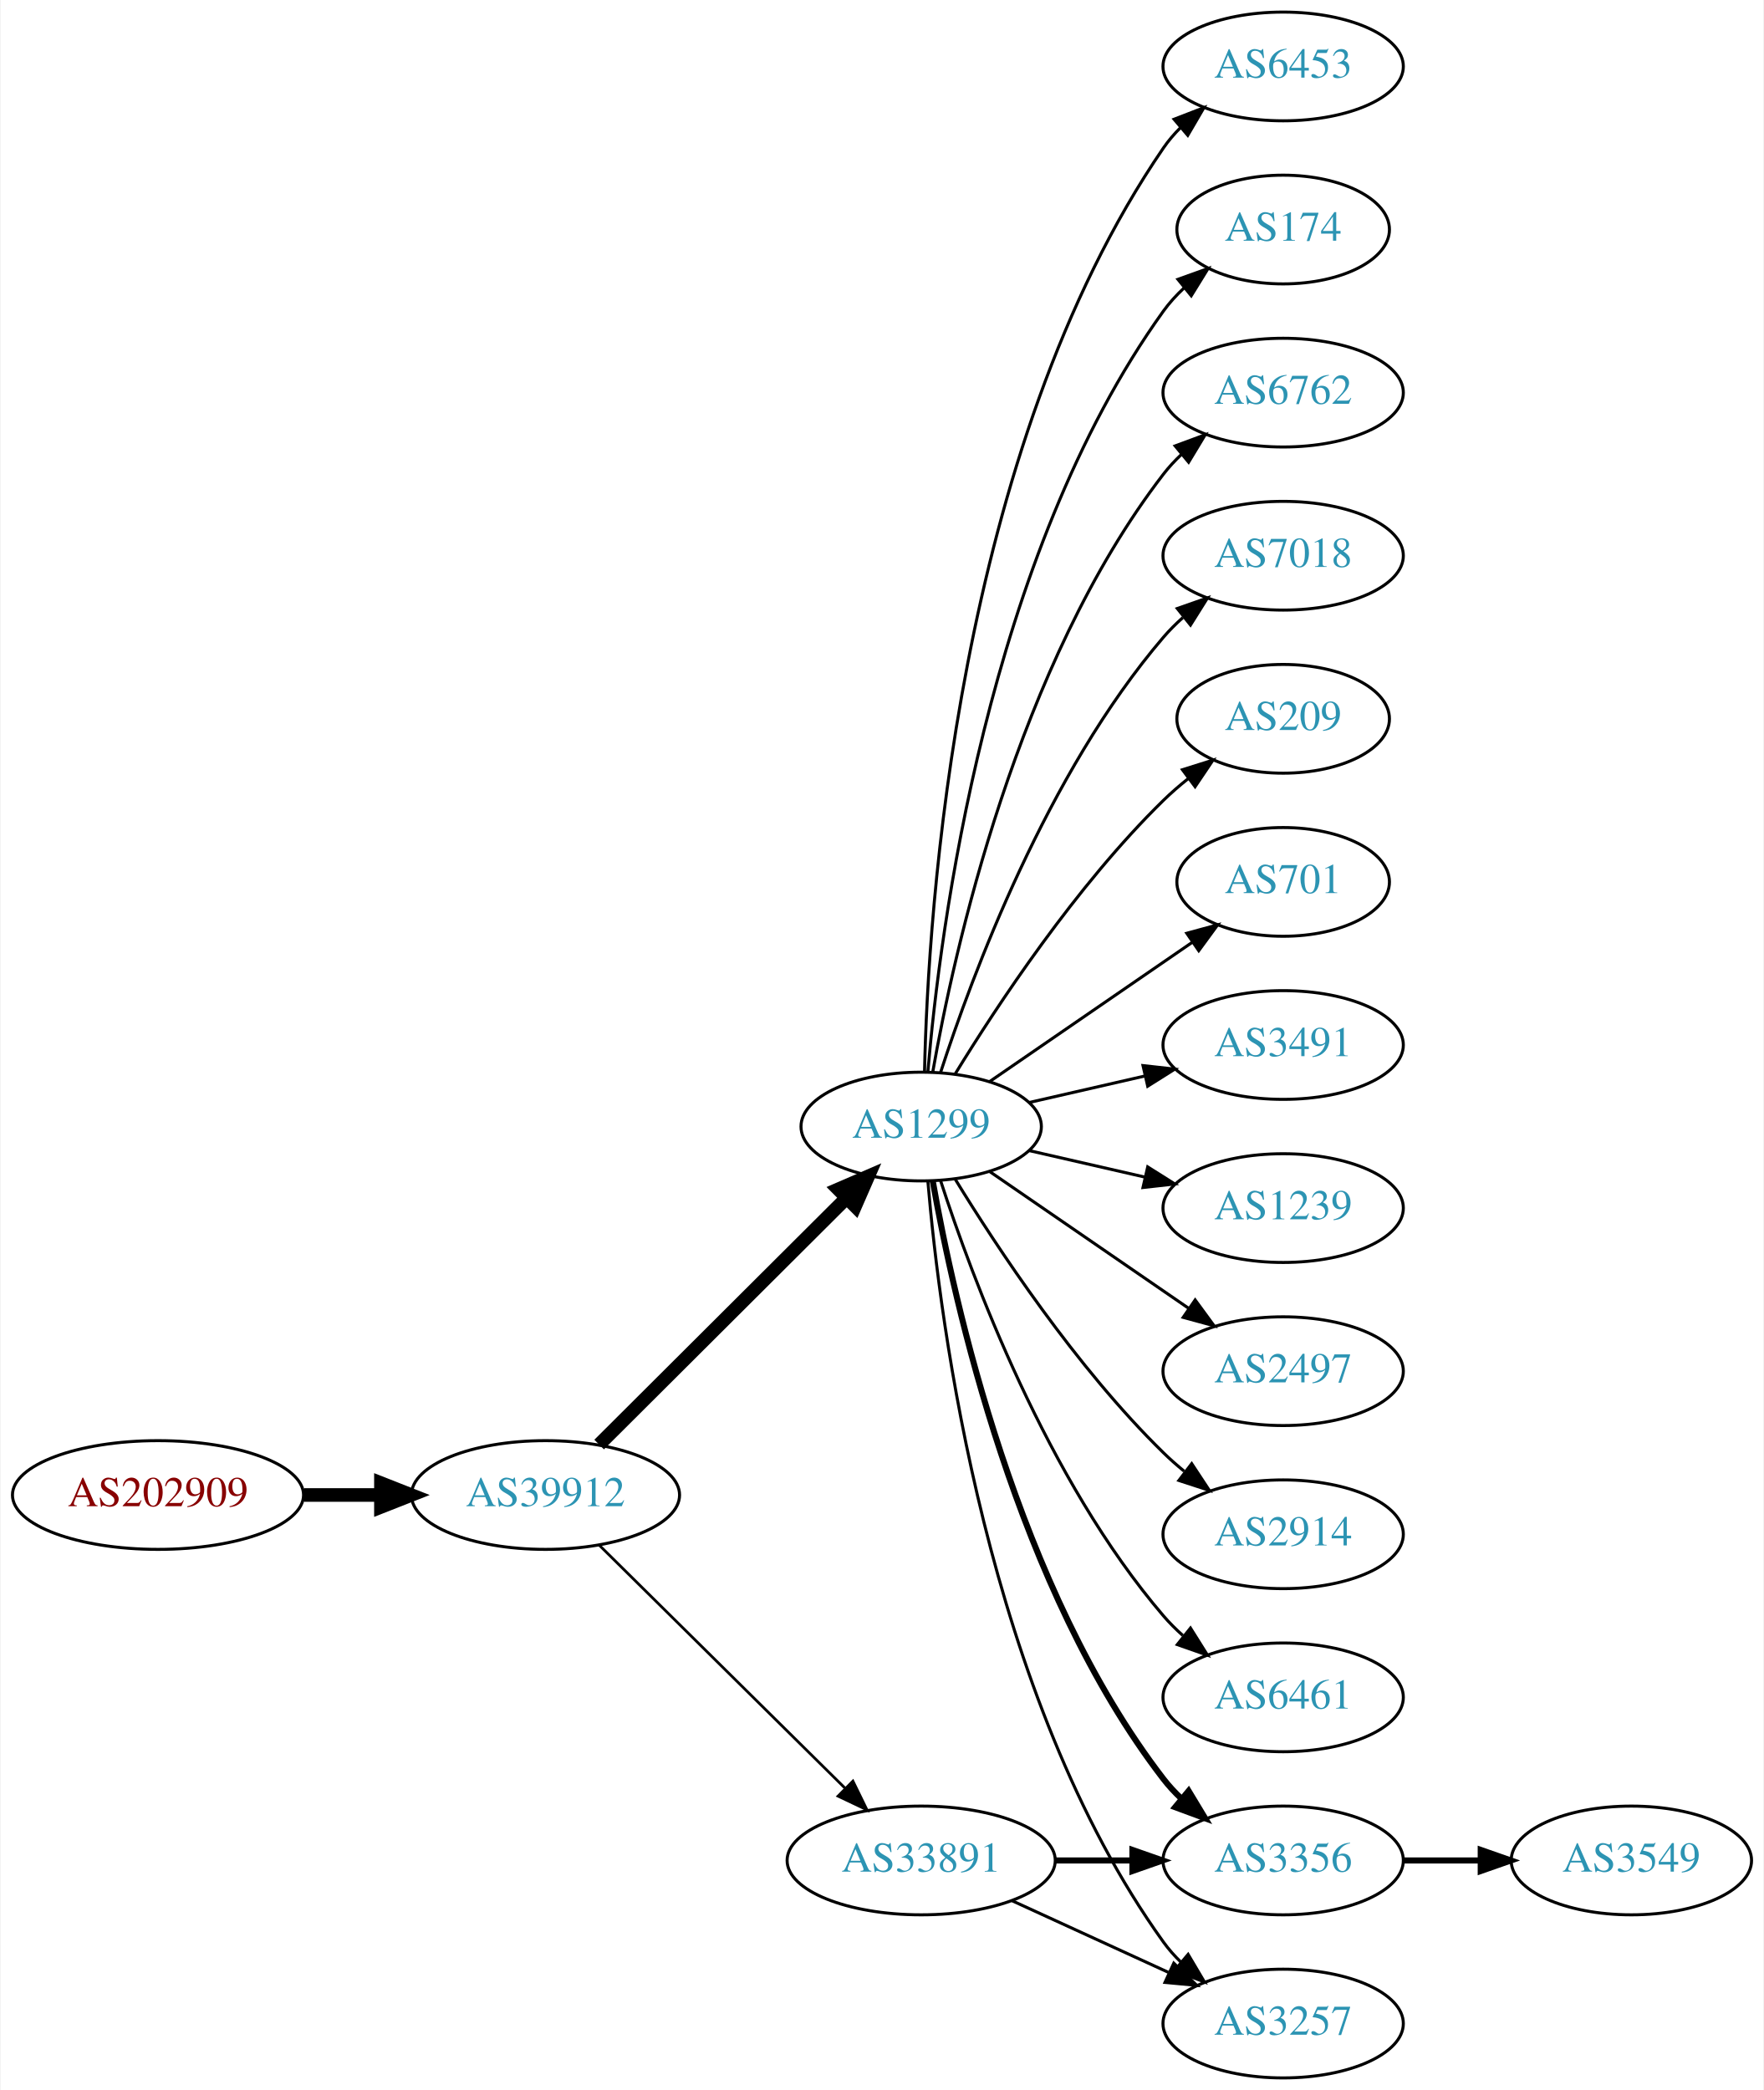
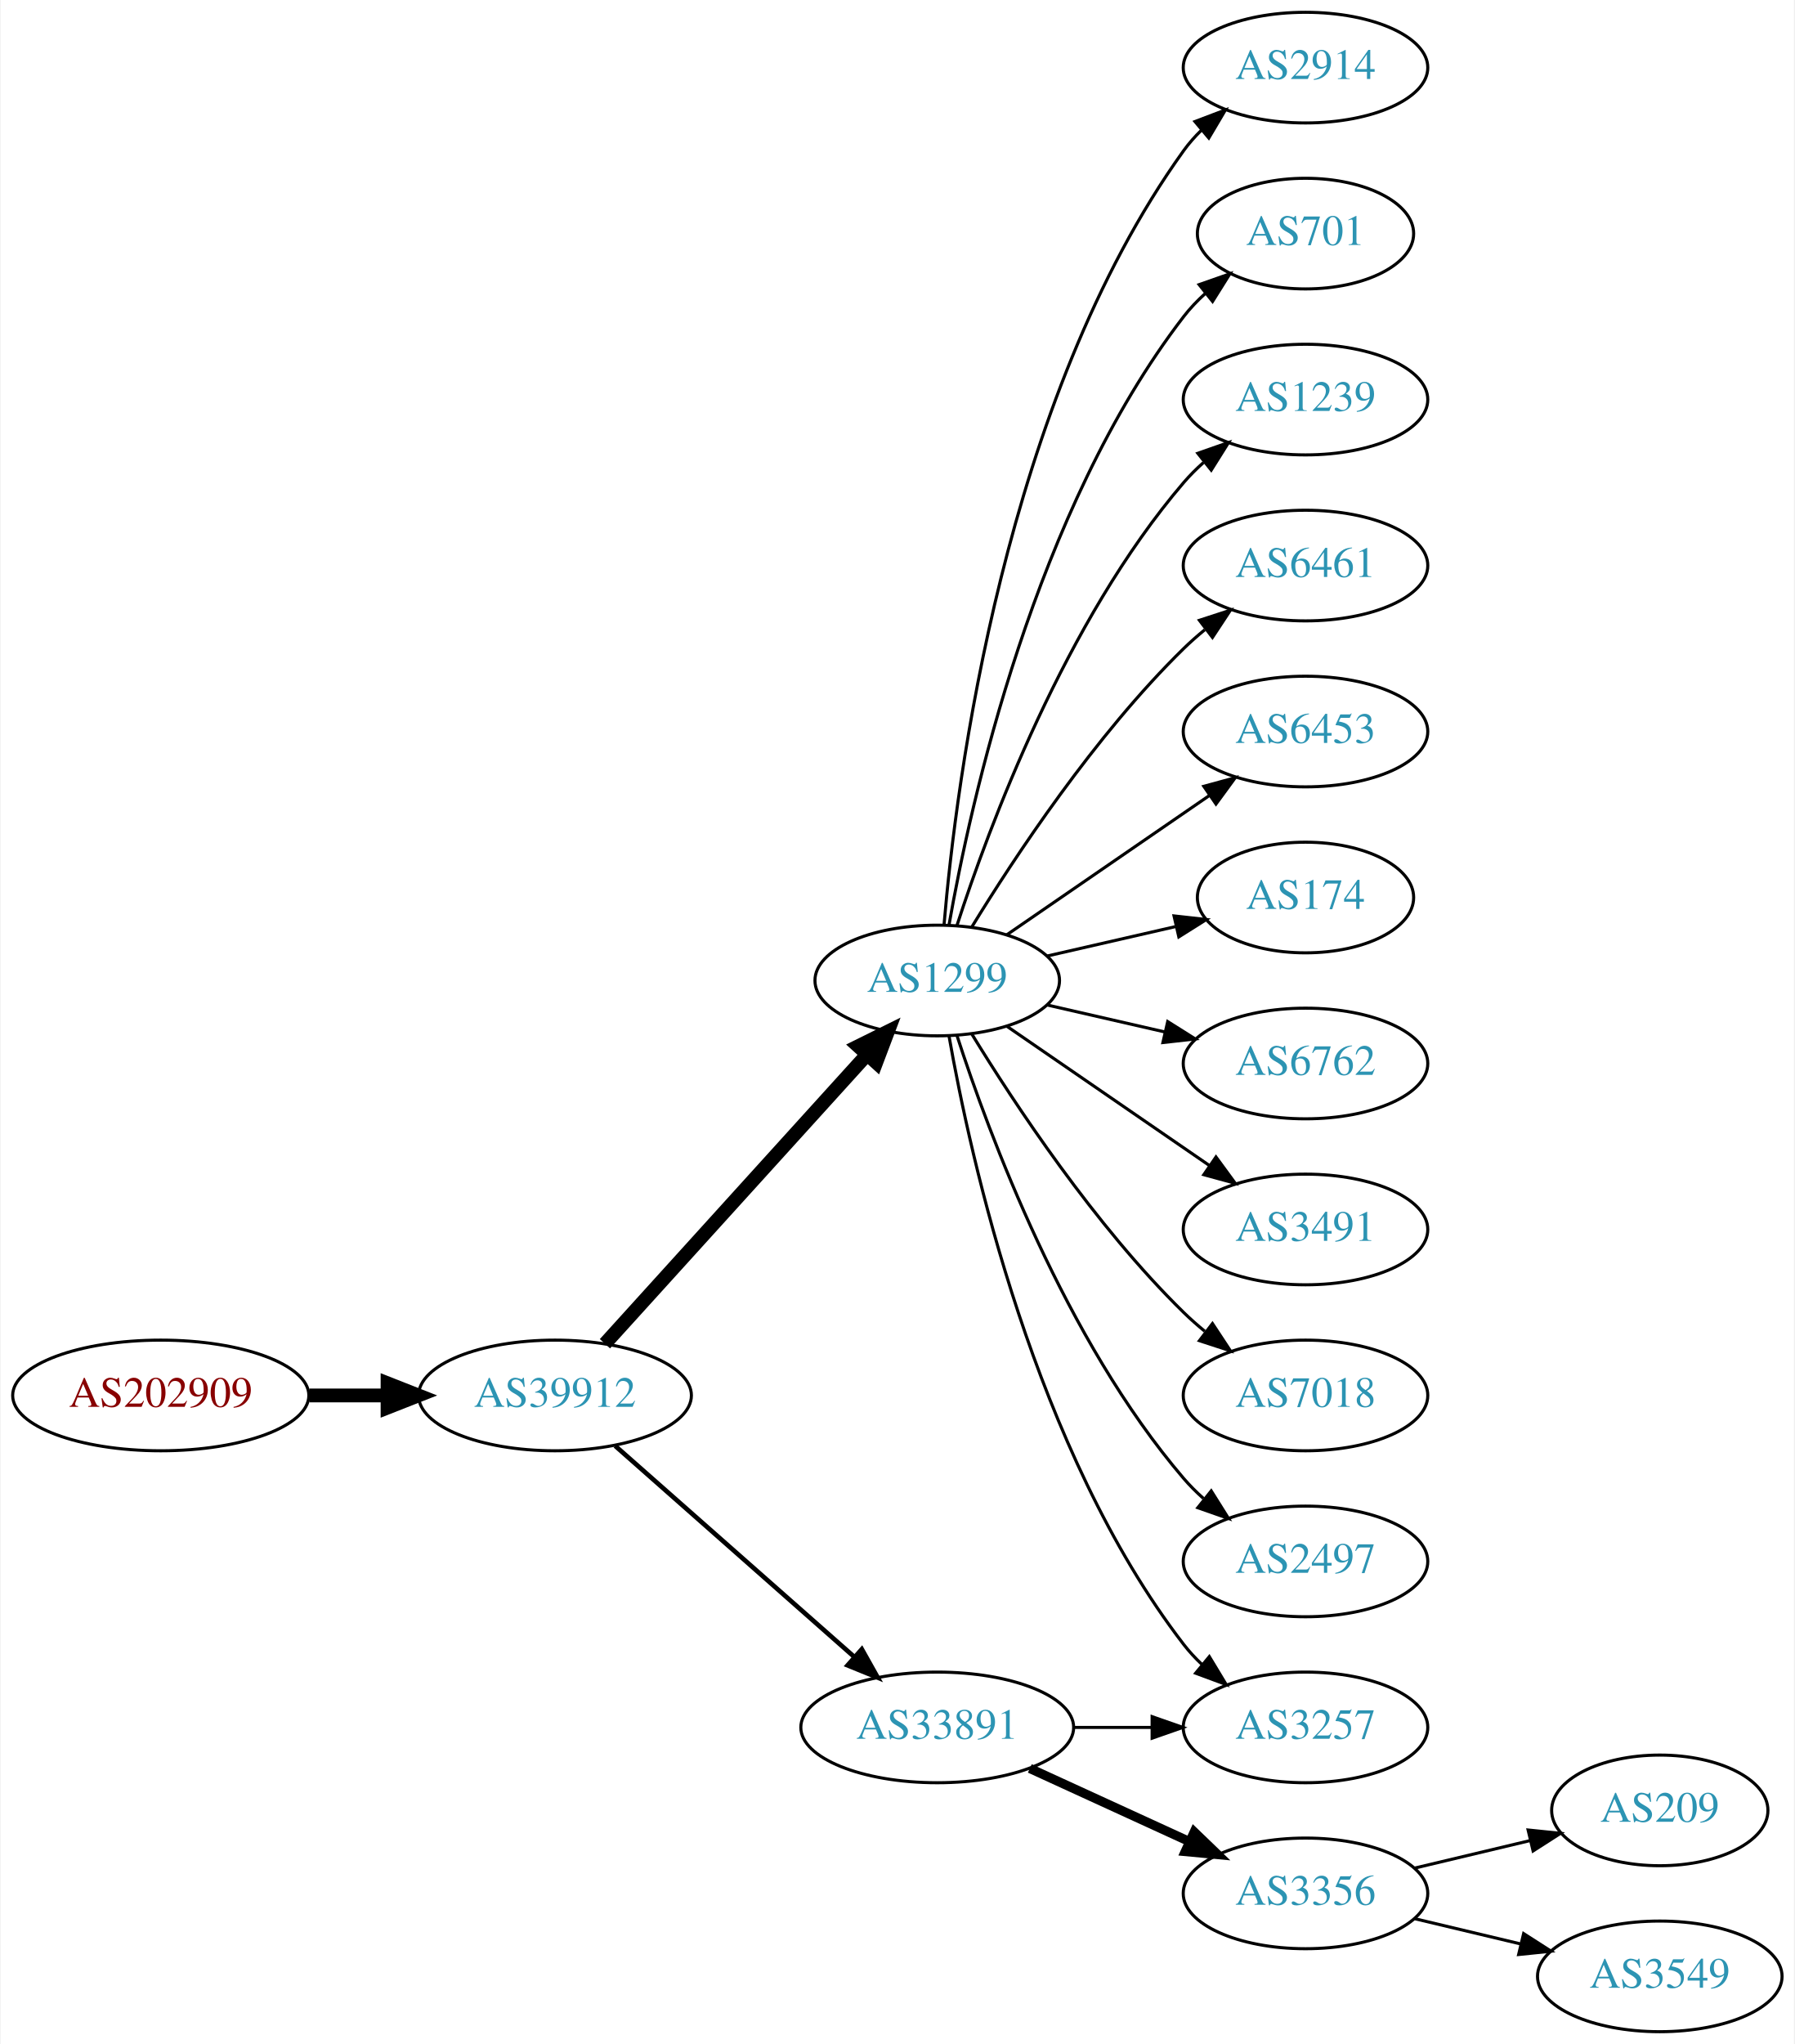
- <svg xmlns="http://www.w3.org/2000/svg" xmlns:xlink="http://www.w3.org/1999/xlink" width="584pt" height="692pt" viewBox="0.00 0.00 583.56 692.00">
-   <g id="graph0" class="graph" transform="scale(1 1) rotate(0) translate(4 688)">
-     <polygon fill="white" stroke="none" points="-4,4 -4,-688 579.562,-688 579.562,4 -4,4" />
+ <svg xmlns="http://www.w3.org/2000/svg" xmlns:xlink="http://www.w3.org/1999/xlink" width="584pt" height="665pt" viewBox="0.00 0.00 583.56 665.00">
+   <g id="graph0" class="graph" transform="scale(1 1) rotate(0) translate(4 661)">
+     <polygon fill="white" stroke="none" points="-4,4 -4,-661 579.562,-661 579.562,4 -4,4" />
    <g id="node1" class="node">
      <g id="a_node1">
        <a xlink:href="/asn/202909" xlink:title="AS202909 ~ TELETRONIC-AS [AT]">
-           <ellipse fill="#ffffff" stroke="black" cx="48.096" cy="-193" rx="48.192" ry="18" />
-           <text text-anchor="middle" x="48.096" y="-189.3" font-family="Times,serif" font-size="14.00" fill="#880000">AS202909</text>
+           <ellipse fill="#ffffff" stroke="black" cx="48.096" cy="-207" rx="48.192" ry="18" />
+           <text text-anchor="middle" x="48.096" y="-203.3" font-family="Times,serif" font-size="14.00" fill="#880000">AS202909</text>
        </a>
      </g>
    </g>
    <g id="node2" class="node">
      <g id="a_node2">
        <a xlink:href="/asn/39912" xlink:title="AS39912 ~ oja.at GmbH [AT]">
-           <ellipse fill="#ffffff" stroke="black" cx="176.388" cy="-193" rx="44.393" ry="18" />
-           <text text-anchor="middle" x="176.388" y="-189.3" font-family="Times,serif" font-size="14.00" fill="#2c94b3">AS39912</text>
+           <ellipse fill="#ffffff" stroke="black" cx="176.388" cy="-207" rx="44.393" ry="18" />
+           <text text-anchor="middle" x="176.388" y="-203.3" font-family="Times,serif" font-size="14.00" fill="#2c94b3">AS39912</text>
        </a>
      </g>
    </g>
    <g id="edge1" class="edge">
-       <path fill="none" stroke="black" stroke-width="4.5" d="M96.481,-193C104.742,-193 113.386,-193 121.799,-193" />
-       <polygon fill="black" stroke="black" stroke-width="4.5" points="121.904,-196.938 131.904,-193 121.904,-189.063 121.904,-196.938" />
+       <path fill="none" stroke="black" stroke-width="4.5" d="M96.481,-207C104.742,-207 113.386,-207 121.799,-207" />
+       <polygon fill="black" stroke="black" stroke-width="4.5" points="121.904,-210.938 131.904,-207 121.904,-203.063 121.904,-210.938" />
    </g>
    <g id="node3" class="node">
      <g id="a_node3">
        <a xlink:href="/asn/1299" xlink:title="AS1299 ~ Telia Carrier [EU]">
-           <ellipse fill="#ffffff" stroke="black" cx="300.78" cy="-315" rx="39.794" ry="18" />
-           <text text-anchor="middle" x="300.78" y="-311.3" font-family="Times,serif" font-size="14.00" fill="#2c94b3">AS1299</text>
+           <ellipse fill="#ffffff" stroke="black" cx="300.78" cy="-342" rx="39.794" ry="18" />
+           <text text-anchor="middle" x="300.78" y="-338.3" font-family="Times,serif" font-size="14.00" fill="#2c94b3">AS1299</text>
        </a>
      </g>
    </g>
    <g id="edge2" class="edge">
-       <path fill="none" stroke="black" stroke-width="4.5" d="M194.149,-209.708C215.298,-230.789 251.809,-267.183 275.878,-291.175" />
-       <polygon fill="black" stroke="black" stroke-width="4.5" points="273.358,-294.223 283.221,-298.494 278.918,-288.646 273.358,-294.223" />
+       <path fill="none" stroke="black" stroke-width="4.5" d="M192.641,-223.825C214.104,-247.499 253.335,-290.771 277.903,-317.87" />
+       <polygon fill="black" stroke="black" stroke-width="4.5" points="275.085,-320.623 284.718,-325.387 280.919,-315.334 275.085,-320.623" />
    </g>
    <g id="node4" class="node">
      <g id="a_node4">
        <a xlink:href="/asn/33891" xlink:title="AS33891 ~ CORE-BACKBONE GMBH GLOBAL NETWORK [DE]">
-           <ellipse fill="#ffffff" stroke="black" cx="300.78" cy="-72" rx="44.393" ry="18" />
-           <text text-anchor="middle" x="300.78" y="-68.3" font-family="Times,serif" font-size="14.00" fill="#2c94b3">AS33891</text>
+           <ellipse fill="#ffffff" stroke="black" cx="300.78" cy="-99" rx="44.393" ry="18" />
+           <text text-anchor="middle" x="300.78" y="-95.3" font-family="Times,serif" font-size="14.00" fill="#2c94b3">AS33891</text>
        </a>
      </g>
    </g>
    <g id="edge3" class="edge">
-       <path fill="none" stroke="black" stroke-width="0.9" d="M194.149,-176.429C215.18,-155.637 251.402,-119.828 275.474,-96.029" />
-       <polygon fill="black" stroke="black" stroke-width="0.9" points="278.177,-98.278 282.828,-88.759 273.256,-93.3 278.177,-98.278" />
+       <path fill="none" stroke="black" stroke-width="1.5" d="M195.976,-190.597C216.674,-172.333 250.281,-142.678 273.626,-122.079" />
+       <polygon fill="black" stroke="black" stroke-width="1.5" points="276.235,-124.444 281.417,-115.203 271.603,-119.195 276.235,-124.444" />
    </g>
    <g id="node5" class="node">
      <g id="a_node5">
-         <a xlink:href="/asn/3491" xlink:title="AS3491 ~ PCCW Global, Inc. [US]">
-           <ellipse fill="#ffffff" stroke="black" cx="420.622" cy="-342" rx="39.794" ry="18" />
-           <text text-anchor="middle" x="420.622" y="-338.3" font-family="Times,serif" font-size="14.00" fill="#2c94b3">AS3491</text>
+         <a xlink:href="/asn/2914" xlink:title="AS2914 ~ NTT America, Inc. [US]">
+           <ellipse fill="#ffffff" stroke="black" cx="420.622" cy="-639" rx="39.794" ry="18" />
+           <text text-anchor="middle" x="420.622" y="-635.3" font-family="Times,serif" font-size="14.00" fill="#2c94b3">AS2914</text>
        </a>
      </g>
    </g>
    <g id="edge4" class="edge">
-       <path fill="none" stroke="black" d="M336.499,-322.955C348.499,-325.704 362.12,-328.825 374.812,-331.733" />
-       <polygon fill="black" stroke="black" points="374.215,-335.187 384.744,-334.009 375.778,-328.364 374.215,-335.187" />
+       <path fill="none" stroke="black" d="M302.998,-360.195C306.906,-406.461 322.533,-530.68 380.976,-612 382.677,-614.368 384.654,-616.599 386.796,-618.687" />
+       <polygon fill="black" stroke="black" points="384.651,-621.457 394.556,-625.218 389.158,-616.101 384.651,-621.457" />
    </g>
    <g id="node6" class="node">
      <g id="a_node6">
-         <a xlink:href="/asn/1239" xlink:title="AS1239 ~ Sprint [US]">
-           <ellipse fill="#ffffff" stroke="black" cx="420.622" cy="-288" rx="39.794" ry="18" />
-           <text text-anchor="middle" x="420.622" y="-284.3" font-family="Times,serif" font-size="14.00" fill="#2c94b3">AS1239</text>
+         <a xlink:href="/asn/701" xlink:title="AS701 ~ UUNET [US]">
+           <ellipse fill="#ffffff" stroke="black" cx="420.622" cy="-585" rx="35.194" ry="18" />
+           <text text-anchor="middle" x="420.622" y="-581.3" font-family="Times,serif" font-size="14.00" fill="#2c94b3">AS701</text>
        </a>
      </g>
    </g>
    <g id="edge5" class="edge">
-       <path fill="none" stroke="black" d="M336.499,-307.045C348.499,-304.296 362.12,-301.175 374.812,-298.267" />
-       <polygon fill="black" stroke="black" points="375.778,-301.636 384.744,-295.991 374.215,-294.813 375.778,-301.636" />
+       <path fill="none" stroke="black" d="M304.598,-359.99C311.526,-399.435 332.482,-495.025 380.976,-558 383.023,-560.659 385.406,-563.158 387.964,-565.482" />
+       <polygon fill="black" stroke="black" points="386.008,-568.399 396.006,-571.906 390.377,-562.93 386.008,-568.399" />
    </g>
    <g id="node7" class="node">
      <g id="a_node7">
-         <a xlink:href="/asn/2497" xlink:title="AS2497 ~ Internet Initiative Japan Inc. [JP]">
-           <ellipse fill="#ffffff" stroke="black" cx="420.622" cy="-234" rx="39.794" ry="18" />
-           <text text-anchor="middle" x="420.622" y="-230.3" font-family="Times,serif" font-size="14.00" fill="#2c94b3">AS2497</text>
+         <a xlink:href="/asn/1239" xlink:title="AS1239 ~ Sprint [US]">
+           <ellipse fill="#ffffff" stroke="black" cx="420.622" cy="-531" rx="39.794" ry="18" />
+           <text text-anchor="middle" x="420.622" y="-527.3" font-family="Times,serif" font-size="14.00" fill="#2c94b3">AS1239</text>
        </a>
      </g>
    </g>
    <g id="edge6" class="edge">
-       <path fill="none" stroke="black" d="M323.394,-300.143C341.882,-287.435 368.696,-269.005 389.326,-254.825" />
-       <polygon fill="black" stroke="black" points="391.488,-257.586 397.746,-249.037 387.522,-251.817 391.488,-257.586" />
+       <path fill="none" stroke="black" d="M307.227,-359.991C317.541,-391.816 342.403,-458.927 380.976,-504 382.922,-506.274 385.1,-508.449 387.404,-510.507" />
+       <polygon fill="black" stroke="black" points="385.574,-513.524 395.573,-517.027 389.941,-508.053 385.574,-513.524" />
    </g>
    <g id="node8" class="node">
      <g id="a_node8">
-         <a xlink:href="/asn/2914" xlink:title="AS2914 ~ NTT America, Inc. [US]">
-           <ellipse fill="#ffffff" stroke="black" cx="420.622" cy="-180" rx="39.794" ry="18" />
-           <text text-anchor="middle" x="420.622" y="-176.3" font-family="Times,serif" font-size="14.00" fill="#2c94b3">AS2914</text>
+         <a xlink:href="/asn/6461" xlink:title="AS6461 ~ ZAYO-6461 [US]">
+           <ellipse fill="#ffffff" stroke="black" cx="420.622" cy="-477" rx="39.794" ry="18" />
+           <text text-anchor="middle" x="420.622" y="-473.3" font-family="Times,serif" font-size="14.00" fill="#2c94b3">AS6461</text>
        </a>
      </g>
    </g>
    <g id="edge7" class="edge">
-       <path fill="none" stroke="black" d="M312.045,-297.56C325.854,-275.009 352.043,-235.278 380.976,-207 383.116,-204.908 385.433,-202.863 387.833,-200.894" />
-       <polygon fill="black" stroke="black" points="390.343,-203.382 396.175,-194.536 386.1,-197.815 390.343,-203.382" />
+       <path fill="none" stroke="black" d="M312.045,-359.44C325.854,-381.991 352.043,-421.722 380.976,-450 383.116,-452.092 385.433,-454.137 387.833,-456.106" />
+       <polygon fill="black" stroke="black" points="386.1,-459.185 396.175,-462.464 390.343,-453.618 386.1,-459.185" />
    </g>
    <g id="node9" class="node">
      <g id="a_node9">
-         <a xlink:href="/asn/6461" xlink:title="AS6461 ~ ZAYO-6461 [US]">
-           <ellipse fill="#ffffff" stroke="black" cx="420.622" cy="-126" rx="39.794" ry="18" />
-           <text text-anchor="middle" x="420.622" y="-122.3" font-family="Times,serif" font-size="14.00" fill="#2c94b3">AS6461</text>
+         <a xlink:href="/asn/6453" xlink:title="AS6453 ~ TATA COMMUNICATIONS (AMERICA) INC [US]">
+           <ellipse fill="#ffffff" stroke="black" cx="420.622" cy="-423" rx="39.794" ry="18" />
+           <text text-anchor="middle" x="420.622" y="-419.3" font-family="Times,serif" font-size="14.00" fill="#2c94b3">AS6453</text>
        </a>
      </g>
    </g>
    <g id="edge8" class="edge">
-       <path fill="none" stroke="black" d="M307.227,-297.009C317.541,-265.184 342.403,-198.073 380.976,-153 382.922,-150.726 385.1,-148.551 387.404,-146.493" />
-       <polygon fill="black" stroke="black" points="389.941,-148.947 395.573,-139.973 385.574,-143.476 389.941,-148.947" />
+       <path fill="none" stroke="black" d="M323.394,-356.857C341.882,-369.565 368.696,-387.995 389.326,-402.175" />
+       <polygon fill="black" stroke="black" points="387.522,-405.183 397.746,-407.963 391.488,-399.414 387.522,-405.183" />
    </g>
    <g id="node10" class="node">
      <g id="a_node10">
-         <a xlink:href="/asn/6453" xlink:title="AS6453 ~ TATA COMMUNICATIONS (AMERICA) INC [US]">
-           <ellipse fill="#ffffff" stroke="black" cx="420.622" cy="-666" rx="39.794" ry="18" />
-           <text text-anchor="middle" x="420.622" y="-662.3" font-family="Times,serif" font-size="14.00" fill="#2c94b3">AS6453</text>
+         <a xlink:href="/asn/174" xlink:title="AS174 ~ Cogent Communications [US]">
+           <ellipse fill="#ffffff" stroke="black" cx="420.622" cy="-369" rx="35.194" ry="18" />
+           <text text-anchor="middle" x="420.622" y="-365.3" font-family="Times,serif" font-size="14.00" fill="#2c94b3">AS174</text>
        </a>
      </g>
    </g>
    <g id="edge9" class="edge">
-       <path fill="none" stroke="black" d="M301.886,-333.278C303.04,-385.649 312.441,-538.9 380.976,-639 382.623,-641.406 384.56,-643.665 386.675,-645.772" />
-       <polygon fill="black" stroke="black" points="384.502,-648.518 394.384,-652.339 389.041,-643.19 384.502,-648.518" />
+       <path fill="none" stroke="black" d="M336.499,-349.955C349.592,-352.955 364.614,-356.396 378.255,-359.522" />
+       <polygon fill="black" stroke="black" points="377.833,-363.016 388.362,-361.838 379.396,-356.193 377.833,-363.016" />
    </g>
    <g id="node11" class="node">
      <g id="a_node11">
-         <a xlink:href="/asn/174" xlink:title="AS174 ~ Cogent Communications [US]">
-           <ellipse fill="#ffffff" stroke="black" cx="420.622" cy="-612" rx="35.194" ry="18" />
-           <text text-anchor="middle" x="420.622" y="-608.3" font-family="Times,serif" font-size="14.00" fill="#2c94b3">AS174</text>
+         <a xlink:href="/asn/6762" xlink:title="AS6762 ~ TELECOM ITALIA SPARKLE S.p.A. [IT]">
+           <ellipse fill="#ffffff" stroke="black" cx="420.622" cy="-315" rx="39.794" ry="18" />
+           <text text-anchor="middle" x="420.622" y="-311.3" font-family="Times,serif" font-size="14.00" fill="#2c94b3">AS6762</text>
        </a>
      </g>
    </g>
    <g id="edge10" class="edge">
-       <path fill="none" stroke="black" d="M302.998,-333.195C306.906,-379.461 322.533,-503.68 380.976,-585 382.934,-587.725 385.257,-590.27 387.776,-592.622" />
-       <polygon fill="black" stroke="black" points="385.786,-595.514 395.759,-599.089 390.192,-590.075 385.786,-595.514" />
+       <path fill="none" stroke="black" d="M336.499,-334.045C348.499,-331.296 362.12,-328.175 374.812,-325.267" />
+       <polygon fill="black" stroke="black" points="375.778,-328.636 384.744,-322.991 374.215,-321.813 375.778,-328.636" />
    </g>
    <g id="node12" class="node">
      <g id="a_node12">
-         <a xlink:href="/asn/6762" xlink:title="AS6762 ~ TELECOM ITALIA SPARKLE S.p.A. [IT]">
-           <ellipse fill="#ffffff" stroke="black" cx="420.622" cy="-558" rx="39.794" ry="18" />
-           <text text-anchor="middle" x="420.622" y="-554.3" font-family="Times,serif" font-size="14.00" fill="#2c94b3">AS6762</text>
+         <a xlink:href="/asn/3491" xlink:title="AS3491 ~ PCCW Global, Inc. [US]">
+           <ellipse fill="#ffffff" stroke="black" cx="420.622" cy="-261" rx="39.794" ry="18" />
+           <text text-anchor="middle" x="420.622" y="-257.3" font-family="Times,serif" font-size="14.00" fill="#2c94b3">AS3491</text>
        </a>
      </g>
    </g>
    <g id="edge11" class="edge">
-       <path fill="none" stroke="black" d="M304.598,-332.99C311.526,-372.435 332.482,-468.025 380.976,-531 382.755,-533.31 384.787,-535.5 386.968,-537.559" />
-       <polygon fill="black" stroke="black" points="384.863,-540.361 394.8,-544.036 389.324,-534.966 384.863,-540.361" />
+       <path fill="none" stroke="black" d="M323.394,-327.143C341.882,-314.435 368.696,-296.005 389.326,-281.825" />
+       <polygon fill="black" stroke="black" points="391.488,-284.586 397.746,-276.037 387.522,-278.817 391.488,-284.586" />
    </g>
    <g id="node13" class="node">
      <g id="a_node13">
        <a xlink:href="/asn/7018" xlink:title="AS7018 ~ AT&amp;T Services, Inc. [US]">
-           <ellipse fill="#ffffff" stroke="black" cx="420.622" cy="-504" rx="39.794" ry="18" />
-           <text text-anchor="middle" x="420.622" y="-500.3" font-family="Times,serif" font-size="14.00" fill="#2c94b3">AS7018</text>
+           <ellipse fill="#ffffff" stroke="black" cx="420.622" cy="-207" rx="39.794" ry="18" />
+           <text text-anchor="middle" x="420.622" y="-203.3" font-family="Times,serif" font-size="14.00" fill="#2c94b3">AS7018</text>
        </a>
      </g>
    </g>
    <g id="edge12" class="edge">
-       <path fill="none" stroke="black" d="M307.227,-332.991C317.541,-364.816 342.403,-431.927 380.976,-477 382.922,-479.274 385.1,-481.449 387.404,-483.507" />
-       <polygon fill="black" stroke="black" points="385.574,-486.524 395.573,-490.027 389.941,-481.053 385.574,-486.524" />
+       <path fill="none" stroke="black" d="M312.045,-324.56C325.854,-302.009 352.043,-262.278 380.976,-234 383.116,-231.908 385.433,-229.863 387.833,-227.894" />
+       <polygon fill="black" stroke="black" points="390.343,-230.382 396.175,-221.536 386.1,-224.815 390.343,-230.382" />
    </g>
    <g id="node14" class="node">
      <g id="a_node14">
-         <a xlink:href="/asn/209" xlink:title="AS209 ~ CenturyLink Communications, LLC [US]">
-           <ellipse fill="#ffffff" stroke="black" cx="420.622" cy="-450" rx="35.194" ry="18" />
-           <text text-anchor="middle" x="420.622" y="-446.3" font-family="Times,serif" font-size="14.00" fill="#2c94b3">AS209</text>
+         <a xlink:href="/asn/2497" xlink:title="AS2497 ~ Internet Initiative Japan Inc. [JP]">
+           <ellipse fill="#ffffff" stroke="black" cx="420.622" cy="-153" rx="39.794" ry="18" />
+           <text text-anchor="middle" x="420.622" y="-149.3" font-family="Times,serif" font-size="14.00" fill="#2c94b3">AS2497</text>
        </a>
      </g>
    </g>
    <g id="edge13" class="edge">
-       <path fill="none" stroke="black" d="M312.045,-332.44C325.854,-354.991 352.043,-394.722 380.976,-423 383.511,-425.478 386.295,-427.89 389.17,-430.188" />
-       <polygon fill="black" stroke="black" points="387.279,-433.144 397.387,-436.321 391.466,-427.535 387.279,-433.144" />
+       <path fill="none" stroke="black" d="M307.227,-324.009C317.541,-292.184 342.403,-225.073 380.976,-180 382.922,-177.726 385.1,-175.551 387.404,-173.493" />
+       <polygon fill="black" stroke="black" points="389.941,-175.947 395.573,-166.973 385.574,-170.476 389.941,-175.947" />
    </g>
    <g id="node15" class="node">
      <g id="a_node15">
        <a xlink:href="/asn/3257" xlink:title="AS3257 ~ GTT [DE]">
-           <ellipse fill="#ffffff" stroke="black" cx="420.622" cy="-18" rx="39.794" ry="18" />
-           <text text-anchor="middle" x="420.622" y="-14.3" font-family="Times,serif" font-size="14.00" fill="#2c94b3">AS3257</text>
+           <ellipse fill="#ffffff" stroke="black" cx="420.622" cy="-99" rx="39.794" ry="18" />
+           <text text-anchor="middle" x="420.622" y="-95.3" font-family="Times,serif" font-size="14.00" fill="#2c94b3">AS3257</text>
        </a>
      </g>
    </g>
    <g id="edge14" class="edge">
-       <path fill="none" stroke="black" d="M302.998,-296.805C306.906,-250.539 322.533,-126.32 380.976,-45 382.677,-42.632 384.654,-40.401 386.796,-38.313" />
-       <polygon fill="black" stroke="black" points="389.158,-40.899 394.556,-31.782 384.651,-35.543 389.158,-40.899" />
+       <path fill="none" stroke="black" d="M304.598,-324.01C311.526,-284.565 332.482,-188.975 380.976,-126 382.755,-123.69 384.787,-121.5 386.968,-119.441" />
+       <polygon fill="black" stroke="black" points="389.324,-122.034 394.8,-112.964 384.863,-116.639 389.324,-122.034" />
+     </g>
+     <g id="edge16" class="edge">
+       <path fill="none" stroke="black" d="M344.991,-99C353.303,-99 362.066,-99 370.548,-99" />
+       <polygon fill="black" stroke="black" points="370.707,-102.5 380.707,-99 370.707,-95.5 370.707,-102.5" />
    </g>
    <g id="node16" class="node">
      <g id="a_node16">
        <a xlink:href="/asn/3356" xlink:title="AS3356 ~ Level 3 Parent, LLC [US]">
-           <ellipse fill="#ffffff" stroke="black" cx="420.622" cy="-72" rx="39.794" ry="18" />
-           <text text-anchor="middle" x="420.622" y="-68.3" font-family="Times,serif" font-size="14.00" fill="#2c94b3">AS3356</text>
+           <ellipse fill="#ffffff" stroke="black" cx="420.622" cy="-45" rx="39.794" ry="18" />
+           <text text-anchor="middle" x="420.622" y="-41.3" font-family="Times,serif" font-size="14.00" fill="#2c94b3">AS3356</text>
        </a>
      </g>
    </g>
    <g id="edge15" class="edge">
-       <path fill="none" stroke="black" stroke-width="2" d="M304.598,-297.01C311.526,-257.565 332.482,-161.975 380.976,-99 382.755,-96.69 384.787,-94.5 386.968,-92.441" />
-       <polygon fill="black" stroke="black" stroke-width="2" points="389.324,-95.034 394.8,-85.964 384.863,-89.639 389.324,-95.034" />
+       <path fill="none" stroke="black" stroke-width="3" d="M330.909,-85.652C346.521,-78.498 365.918,-69.609 382.59,-61.969" />
+       <polygon fill="black" stroke="black" stroke-width="3" points="384.409,-64.986 392.042,-57.638 381.493,-58.622 384.409,-64.986" />
    </g>
    <g id="node17" class="node">
      <g id="a_node17">
-         <a xlink:href="/asn/701" xlink:title="AS701 ~ UUNET [US]">
-           <ellipse fill="#ffffff" stroke="black" cx="420.622" cy="-396" rx="35.194" ry="18" />
-           <text text-anchor="middle" x="420.622" y="-392.3" font-family="Times,serif" font-size="14.00" fill="#2c94b3">AS701</text>
-         </a>
-       </g>
-     </g>
-     <g id="edge16" class="edge">
-       <path fill="none" stroke="black" d="M323.394,-329.857C342.231,-342.805 369.711,-361.693 390.487,-375.973" />
-       <polygon fill="black" stroke="black" points="388.712,-379.001 398.935,-381.781 392.677,-373.232 388.712,-379.001" />
-     </g>
-     <g id="edge18" class="edge">
-       <path fill="none" stroke="black" d="M330.909,-58.652C346.521,-51.498 365.918,-42.609 382.59,-34.969" />
-       <polygon fill="black" stroke="black" points="384.409,-37.986 392.042,-30.638 381.493,-31.622 384.409,-37.986" />
+         <a xlink:href="/asn/209" xlink:title="AS209 ~ CenturyLink Communications, LLC [US]">
+           <ellipse fill="#ffffff" stroke="black" cx="535.915" cy="-72" rx="35.194" ry="18" />
+           <text text-anchor="middle" x="535.915" y="-68.3" font-family="Times,serif" font-size="14.00" fill="#2c94b3">AS209</text>
+         </a>
+       </g>
    </g>
    <g id="edge17" class="edge">
-       <path fill="none" stroke="black" stroke-width="2" d="M344.991,-72C353.303,-72 362.066,-72 370.548,-72" />
-       <polygon fill="black" stroke="black" stroke-width="2" points="370.707,-75.5 380.707,-72 370.707,-68.5 370.707,-75.5" />
+       <path fill="none" stroke="black" d="M456.229,-53.248C468.024,-56.059 481.329,-59.229 493.596,-62.153" />
+       <polygon fill="black" stroke="black" points="493.062,-65.624 503.601,-64.537 494.685,-58.814 493.062,-65.624" />
    </g>
    <g id="node18" class="node">
      <g id="a_node18">
        <a xlink:href="/asn/3549" xlink:title="AS3549 ~ Level 3 Parent, LLC [US]">
-           <ellipse fill="#ffffff" stroke="black" cx="535.915" cy="-72" rx="39.794" ry="18" />
-           <text text-anchor="middle" x="535.915" y="-68.3" font-family="Times,serif" font-size="14.00" fill="#2c94b3">AS3549</text>
-         </a>
-       </g>
-     </g>
-     <g id="edge19" class="edge">
-       <path fill="none" stroke="black" stroke-width="2" d="M460.294,-72C468.497,-72 477.261,-72 485.794,-72" />
-       <polygon fill="black" stroke="black" stroke-width="2" points="486.033,-75.5 496.033,-72 486.033,-68.5 486.033,-75.5" />
+           <ellipse fill="#ffffff" stroke="black" cx="535.915" cy="-18" rx="39.794" ry="18" />
+           <text text-anchor="middle" x="535.915" y="-14.3" font-family="Times,serif" font-size="14.00" fill="#2c94b3">AS3549</text>
+         </a>
+       </g>
+     </g>
+     <g id="edge18" class="edge">
+       <path fill="none" stroke="black" d="M456.229,-36.752C467.101,-34.162 479.255,-31.265 490.698,-28.538" />
+       <polygon fill="black" stroke="black" points="491.604,-31.92 500.52,-26.197 489.981,-25.111 491.604,-31.92" />
    </g>
  </g>
</svg>
